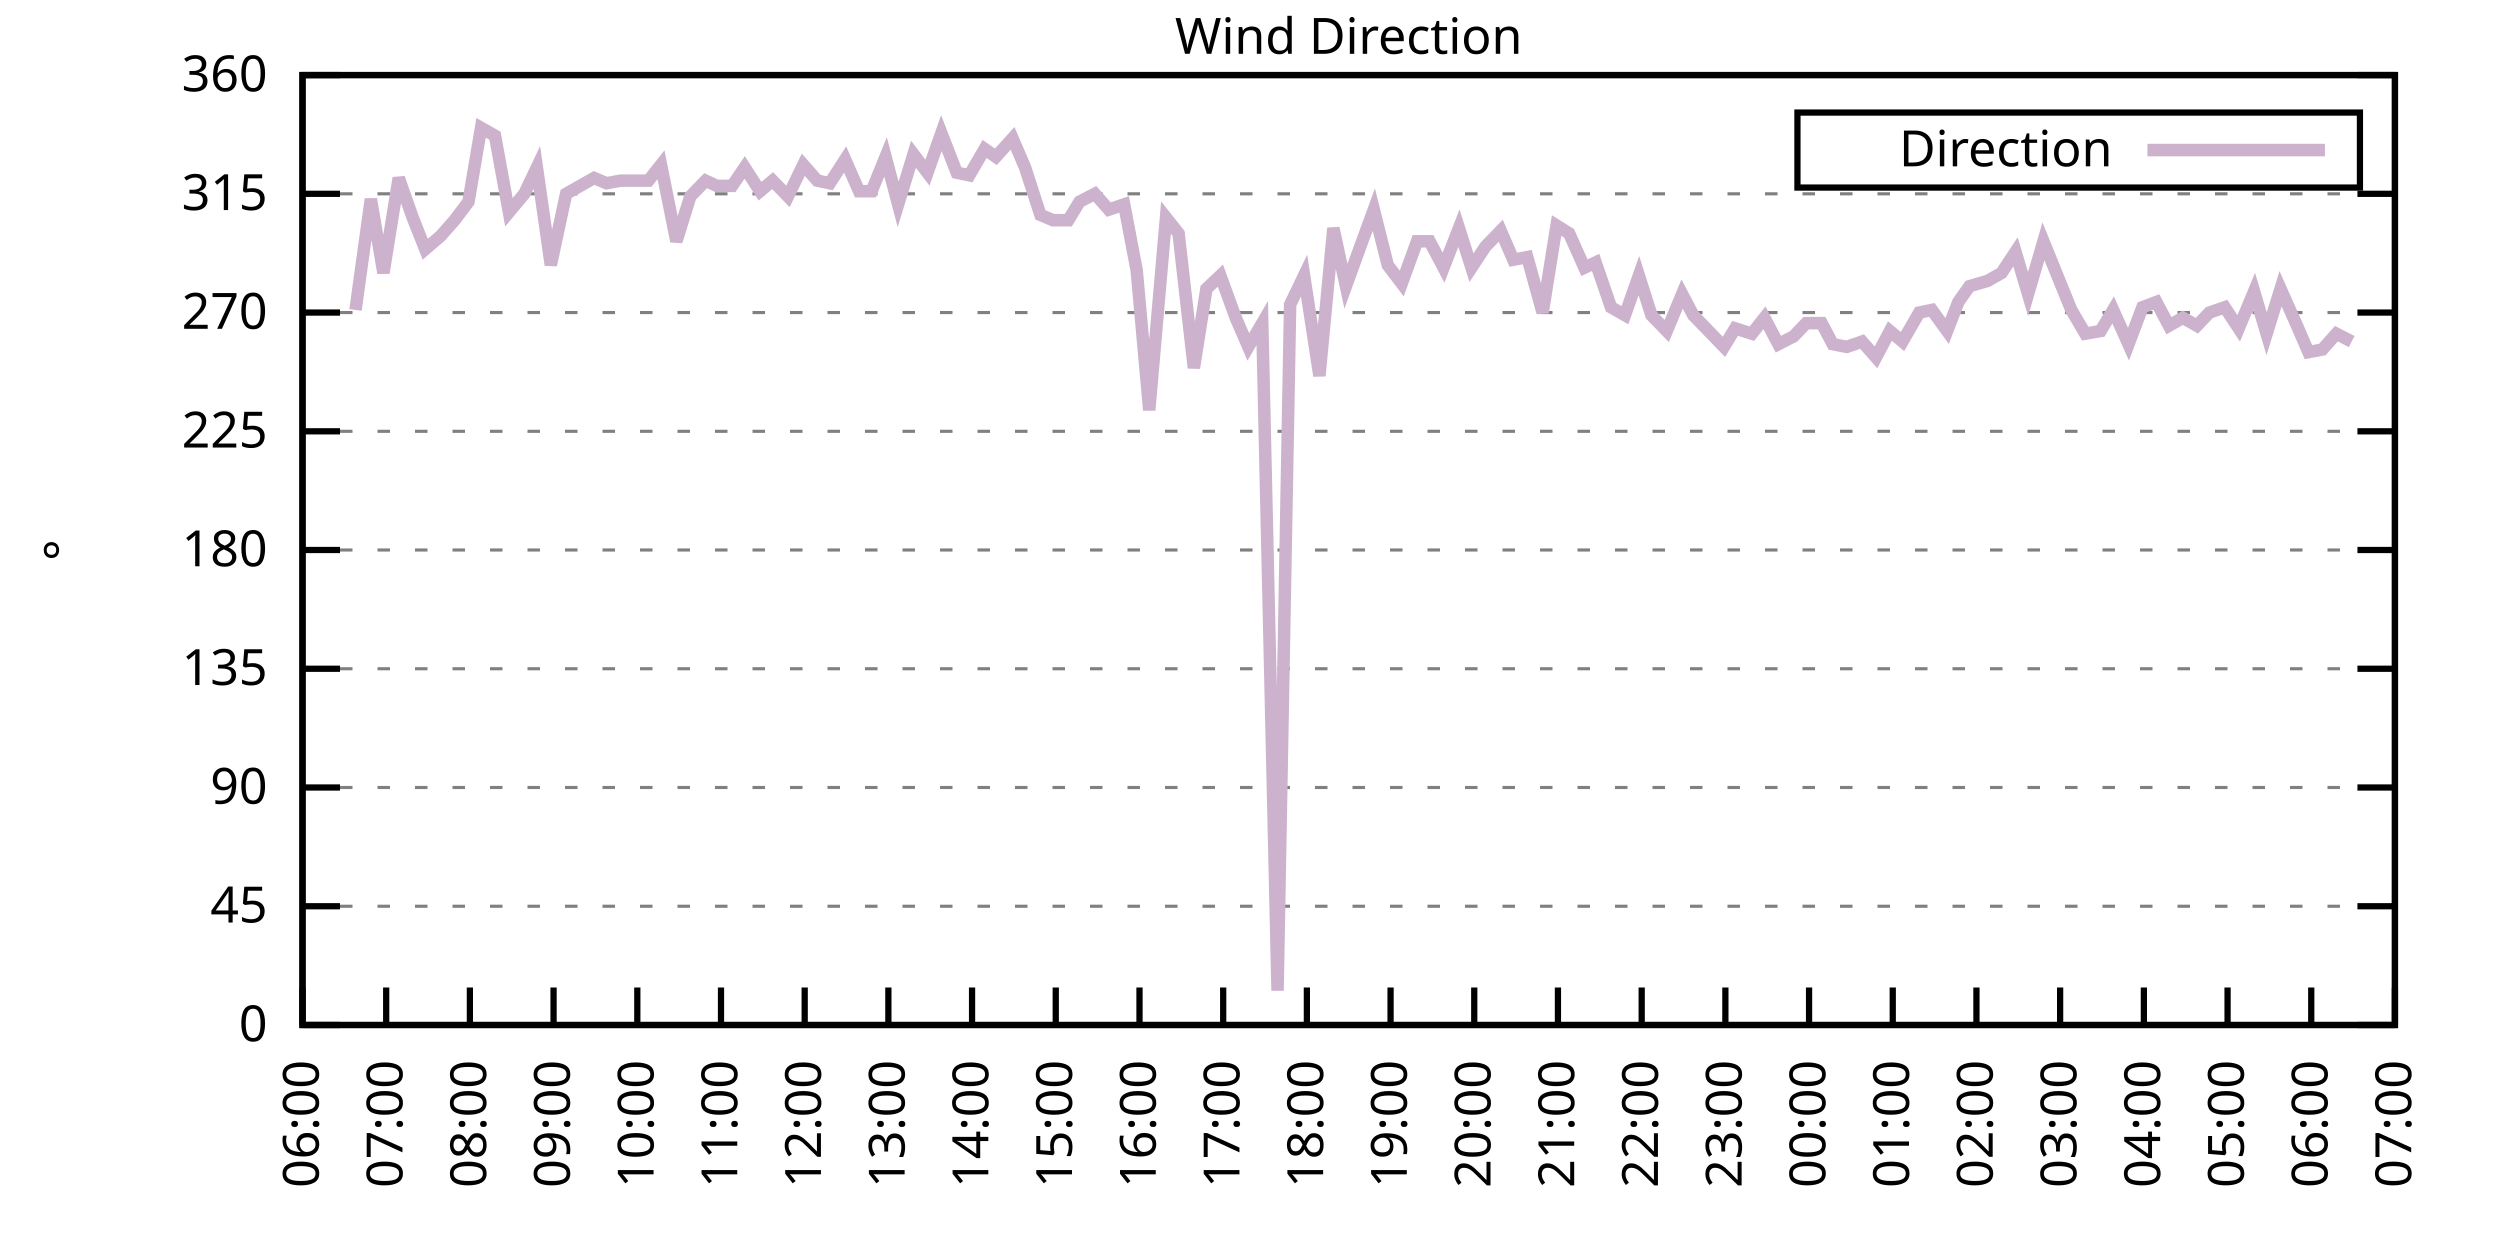
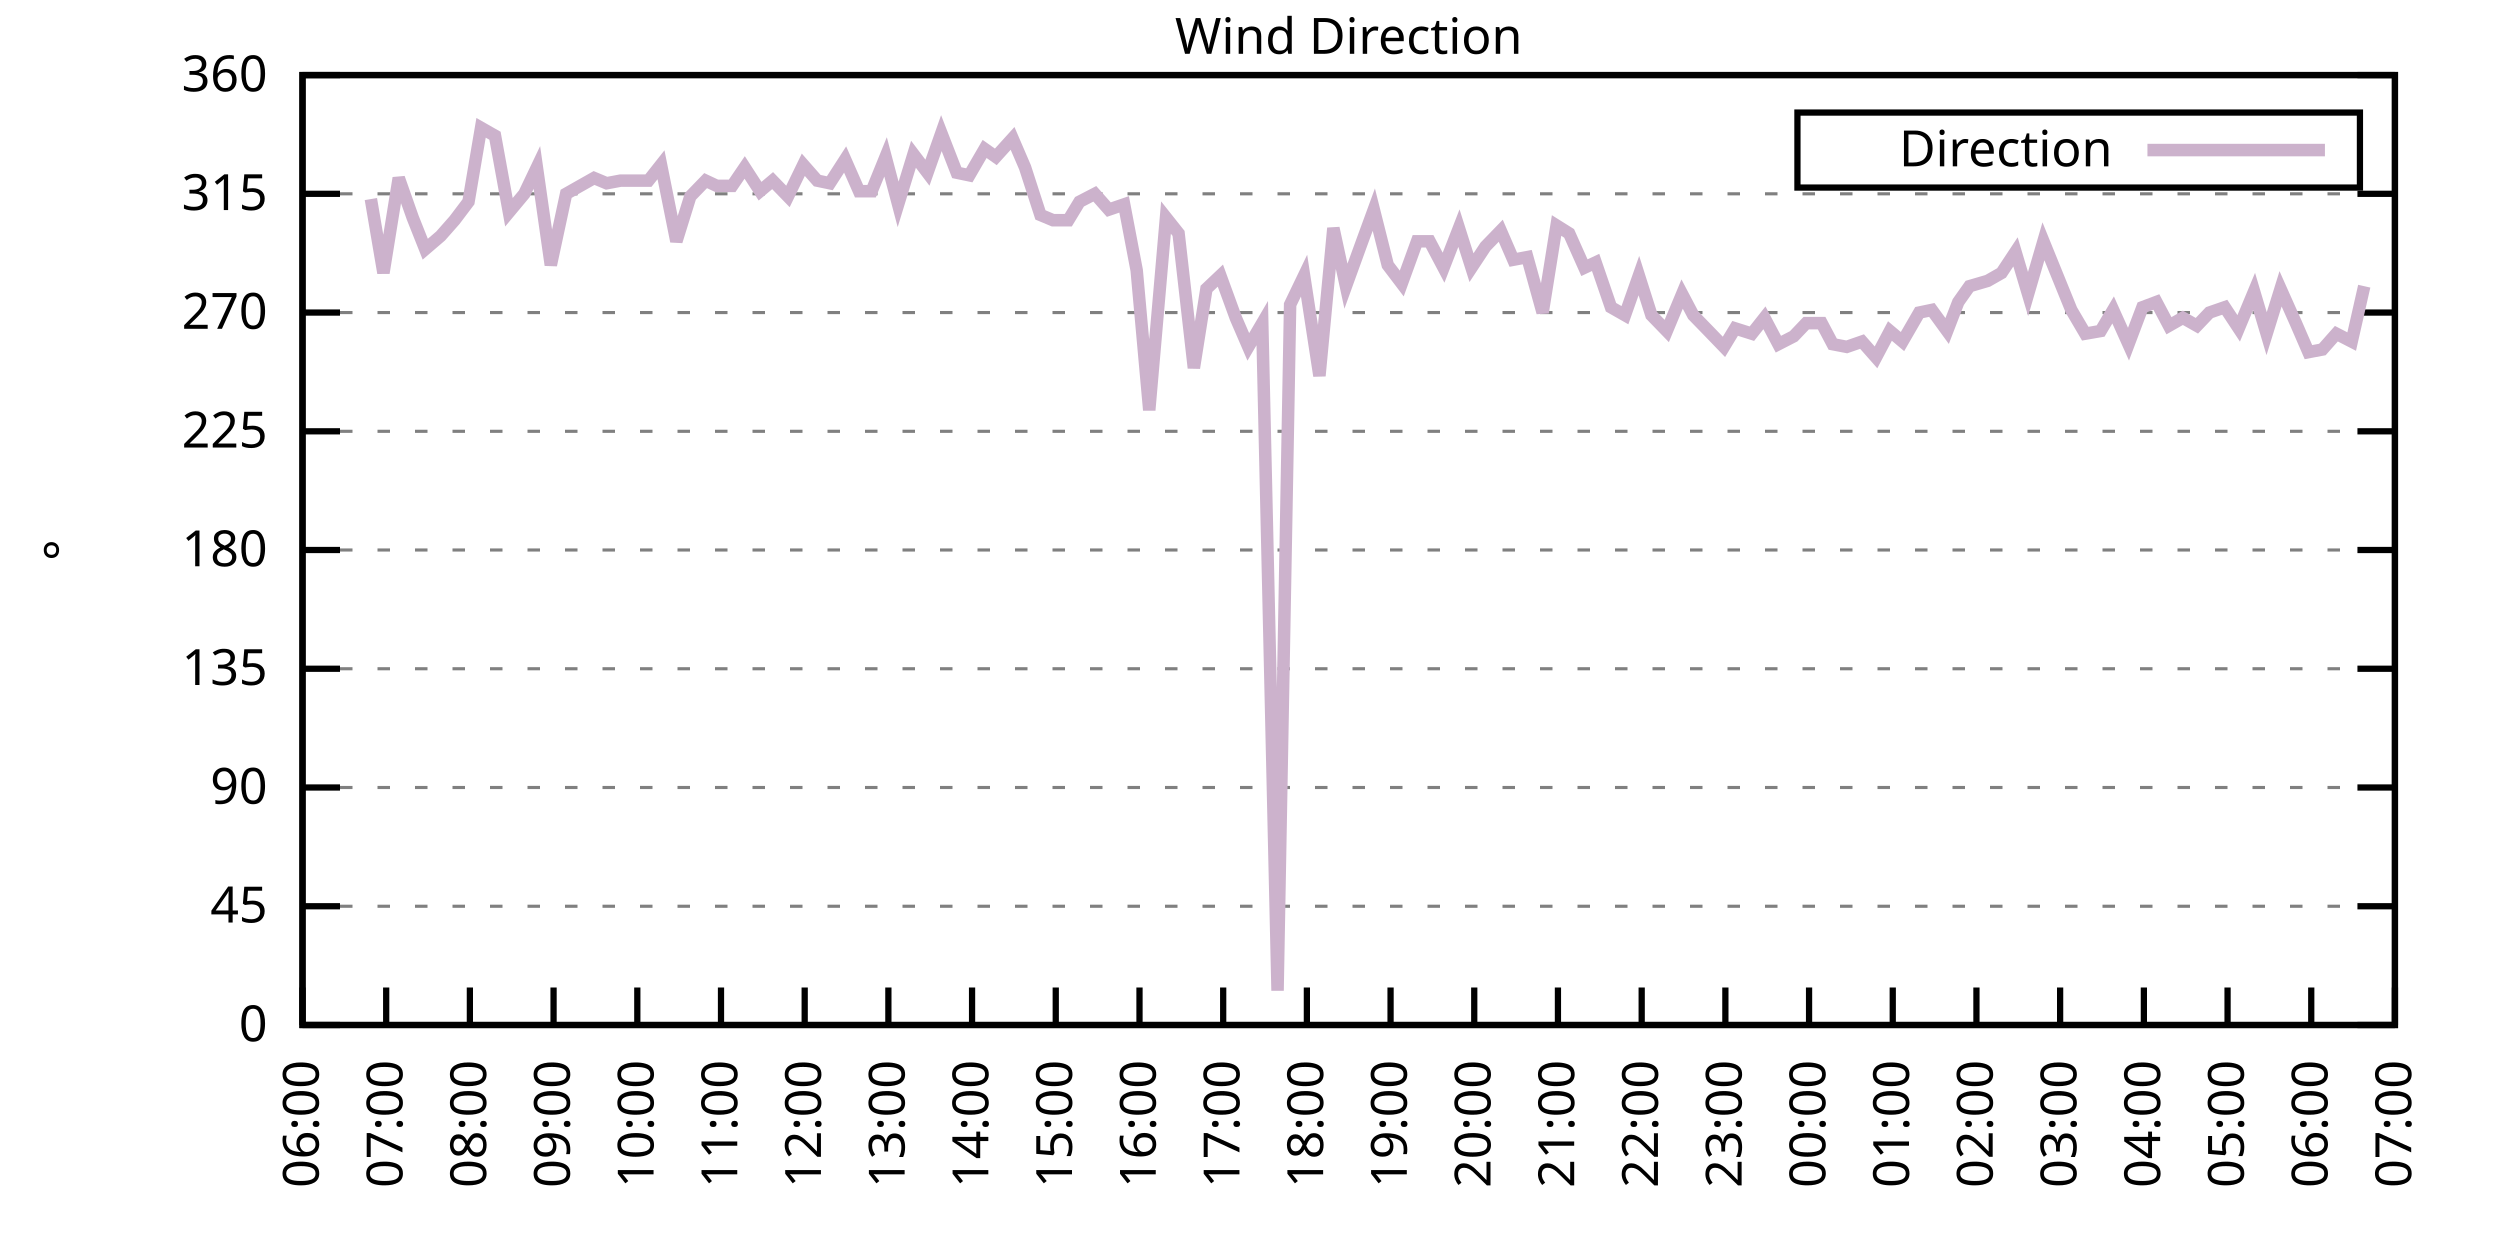
<svg xmlns="http://www.w3.org/2000/svg" xmlns:xlink="http://www.w3.org/1999/xlink" width="400" height="200" viewBox="0 0 400 200">
  <g id="gnuplot_canvas">
    <rect x="0" y="0" width="400" height="200" fill="none" />
    <defs>
      <circle id="gpDot" r="0.5" stroke-width="0.5" stroke="currentColor" />
      <path id="gpPt0" stroke-width="0.333" stroke="currentColor" d="M-1,0 h2 M0,-1 v2" />
      <path id="gpPt1" stroke-width="0.333" stroke="currentColor" d="M-1,-1 L1,1 M1,-1 L-1,1" />
      <path id="gpPt2" stroke-width="0.333" stroke="currentColor" d="M-1,0 L1,0 M0,-1 L0,1 M-1,-1 L1,1 M-1,1 L1,-1" />
      <rect id="gpPt3" stroke-width="0.333" stroke="currentColor" x="-1" y="-1" width="2" height="2" />
      <rect id="gpPt4" stroke-width="0.333" stroke="currentColor" fill="currentColor" x="-1" y="-1" width="2" height="2" />
      <circle id="gpPt5" stroke-width="0.333" stroke="currentColor" cx="0" cy="0" r="1" />
      <use xlink:href="#gpPt5" id="gpPt6" fill="currentColor" stroke="none" />
      <path id="gpPt7" stroke-width="0.333" stroke="currentColor" d="M0,-1.33 L-1.33,0.67 L1.33,0.67 z" />
      <use xlink:href="#gpPt7" id="gpPt8" fill="currentColor" stroke="none" />
      <use xlink:href="#gpPt7" id="gpPt9" stroke="currentColor" transform="rotate(180)" />
      <use xlink:href="#gpPt9" id="gpPt10" fill="currentColor" stroke="none" />
      <use xlink:href="#gpPt3" id="gpPt11" stroke="currentColor" transform="rotate(45)" />
      <use xlink:href="#gpPt11" id="gpPt12" fill="currentColor" stroke="none" />
      <path id="gpPt13" stroke-width="0.333" stroke="currentColor" d="M0,1.330 L1.265,0.411 L0.782,-1.067 L-0.782,-1.076 L-1.265,0.411 z" />
      <use xlink:href="#gpPt13" id="gpPt14" fill="currentColor" stroke="none" />
      <filter id="textbox" filterUnits="objectBoundingBox" x="0" y="0" height="1" width="1">
        <feFlood flood-color="white" flood-opacity="1" result="bgnd" />
        <feComposite in="SourceGraphic" in2="bgnd" operator="atop" />
      </filter>
      <filter id="greybox" filterUnits="objectBoundingBox" x="0" y="0" height="1" width="1">
        <feFlood flood-color="lightgrey" flood-opacity="1" result="grey" />
        <feComposite in="SourceGraphic" in2="grey" operator="atop" />
      </filter>
    </defs>
    <g fill="none" color="white" stroke="currentColor" stroke-width="1.00" stroke-linecap="butt" stroke-linejoin="miter">
</g>
    <g fill="none" color="black" stroke="currentColor" stroke-width="1.00" stroke-linecap="butt" stroke-linejoin="miter">
      <g stroke="none" shape-rendering="crispEdges">
        <polygon fill="rgb(255, 255, 255)" points="48.40,164.00 383.18,164.00 383.18,12.02 48.40,12.02 " />
      </g>
    </g>
    <g fill="none" color="black" stroke="currentColor" stroke-width="1.00" stroke-linecap="butt" stroke-linejoin="miter">
</g>
    <g fill="none" color="black" stroke="black" stroke-width="0.50" stroke-linecap="butt" stroke-linejoin="miter">
</g>
    <g fill="none" color="gray" stroke="currentColor" stroke-width="0.50" stroke-linecap="butt" stroke-linejoin="miter">
      <path stroke="gray" stroke-dasharray="2,4" class="gridline" d="M48.40,164.00 L383.19,164.00  " />
    </g>
    <g fill="none" color="gray" stroke="gray" stroke-width="1.00" stroke-linecap="butt" stroke-linejoin="miter">
</g>
    <g fill="none" color="black" stroke="currentColor" stroke-width="1.00" stroke-linecap="butt" stroke-linejoin="miter">
      <path stroke="black" d="M48.40,164.00 L54.40,164.00 M383.19,164.00 L377.19,164.00  " />
      <g transform="translate(42.80,166.60)" stroke="none" fill="black" font-family="Sans" font-size="8.00" text-anchor="end">
        <text>
          <tspan font-family="Sans"> 0</tspan>
        </text>
      </g>
    </g>
    <g fill="none" color="black" stroke="currentColor" stroke-width="1.00" stroke-linecap="butt" stroke-linejoin="miter">
</g>
    <g fill="none" color="black" stroke="black" stroke-width="0.50" stroke-linecap="butt" stroke-linejoin="miter">
</g>
    <g fill="none" color="gray" stroke="currentColor" stroke-width="0.50" stroke-linecap="butt" stroke-linejoin="miter">
      <path stroke="gray" stroke-dasharray="2,4" class="gridline" d="M48.40,145.00 L383.19,145.00  " />
    </g>
    <g fill="none" color="gray" stroke="gray" stroke-width="1.00" stroke-linecap="butt" stroke-linejoin="miter">
</g>
    <g fill="none" color="black" stroke="currentColor" stroke-width="1.00" stroke-linecap="butt" stroke-linejoin="miter">
      <path stroke="black" d="M48.40,145.00 L54.40,145.00 M383.19,145.00 L377.19,145.00  " />
      <g transform="translate(42.80,147.60)" stroke="none" fill="black" font-family="Sans" font-size="8.00" text-anchor="end">
        <text>
          <tspan font-family="Sans"> 45</tspan>
        </text>
      </g>
    </g>
    <g fill="none" color="black" stroke="currentColor" stroke-width="1.00" stroke-linecap="butt" stroke-linejoin="miter">
</g>
    <g fill="none" color="black" stroke="black" stroke-width="0.50" stroke-linecap="butt" stroke-linejoin="miter">
</g>
    <g fill="none" color="gray" stroke="currentColor" stroke-width="0.50" stroke-linecap="butt" stroke-linejoin="miter">
      <path stroke="gray" stroke-dasharray="2,4" class="gridline" d="M48.40,126.00 L383.19,126.00  " />
    </g>
    <g fill="none" color="gray" stroke="gray" stroke-width="1.00" stroke-linecap="butt" stroke-linejoin="miter">
</g>
    <g fill="none" color="black" stroke="currentColor" stroke-width="1.00" stroke-linecap="butt" stroke-linejoin="miter">
      <path stroke="black" d="M48.40,126.00 L54.40,126.00 M383.19,126.00 L377.19,126.00  " />
      <g transform="translate(42.80,128.60)" stroke="none" fill="black" font-family="Sans" font-size="8.00" text-anchor="end">
        <text>
          <tspan font-family="Sans"> 90</tspan>
        </text>
      </g>
    </g>
    <g fill="none" color="black" stroke="currentColor" stroke-width="1.00" stroke-linecap="butt" stroke-linejoin="miter">
</g>
    <g fill="none" color="black" stroke="black" stroke-width="0.50" stroke-linecap="butt" stroke-linejoin="miter">
</g>
    <g fill="none" color="gray" stroke="currentColor" stroke-width="0.50" stroke-linecap="butt" stroke-linejoin="miter">
      <path stroke="gray" stroke-dasharray="2,4" class="gridline" d="M48.40,107.00 L383.19,107.00  " />
    </g>
    <g fill="none" color="gray" stroke="gray" stroke-width="1.00" stroke-linecap="butt" stroke-linejoin="miter">
</g>
    <g fill="none" color="black" stroke="currentColor" stroke-width="1.00" stroke-linecap="butt" stroke-linejoin="miter">
      <path stroke="black" d="M48.40,107.00 L54.40,107.00 M383.19,107.00 L377.19,107.00  " />
      <g transform="translate(42.80,109.60)" stroke="none" fill="black" font-family="Sans" font-size="8.00" text-anchor="end">
        <text>
          <tspan font-family="Sans"> 135</tspan>
        </text>
      </g>
    </g>
    <g fill="none" color="black" stroke="currentColor" stroke-width="1.00" stroke-linecap="butt" stroke-linejoin="miter">
</g>
    <g fill="none" color="black" stroke="black" stroke-width="0.50" stroke-linecap="butt" stroke-linejoin="miter">
</g>
    <g fill="none" color="gray" stroke="currentColor" stroke-width="0.50" stroke-linecap="butt" stroke-linejoin="miter">
      <path stroke="gray" stroke-dasharray="2,4" class="gridline" d="M48.40,88.00 L383.19,88.00  " />
    </g>
    <g fill="none" color="gray" stroke="gray" stroke-width="1.00" stroke-linecap="butt" stroke-linejoin="miter">
</g>
    <g fill="none" color="black" stroke="currentColor" stroke-width="1.00" stroke-linecap="butt" stroke-linejoin="miter">
      <path stroke="black" d="M48.40,88.00 L54.40,88.00 M383.19,88.00 L377.19,88.00  " />
      <g transform="translate(42.80,90.60)" stroke="none" fill="black" font-family="Sans" font-size="8.00" text-anchor="end">
        <text>
          <tspan font-family="Sans"> 180</tspan>
        </text>
      </g>
    </g>
    <g fill="none" color="black" stroke="currentColor" stroke-width="1.00" stroke-linecap="butt" stroke-linejoin="miter">
</g>
    <g fill="none" color="black" stroke="black" stroke-width="0.50" stroke-linecap="butt" stroke-linejoin="miter">
</g>
    <g fill="none" color="gray" stroke="currentColor" stroke-width="0.50" stroke-linecap="butt" stroke-linejoin="miter">
      <path stroke="gray" stroke-dasharray="2,4" class="gridline" d="M48.40,69.01 L383.19,69.01  " />
    </g>
    <g fill="none" color="gray" stroke="gray" stroke-width="1.00" stroke-linecap="butt" stroke-linejoin="miter">
</g>
    <g fill="none" color="black" stroke="currentColor" stroke-width="1.00" stroke-linecap="butt" stroke-linejoin="miter">
      <path stroke="black" d="M48.40,69.01 L54.40,69.01 M383.19,69.01 L377.19,69.01  " />
      <g transform="translate(42.80,71.61)" stroke="none" fill="black" font-family="Sans" font-size="8.00" text-anchor="end">
        <text>
          <tspan font-family="Sans"> 225</tspan>
        </text>
      </g>
    </g>
    <g fill="none" color="black" stroke="currentColor" stroke-width="1.00" stroke-linecap="butt" stroke-linejoin="miter">
</g>
    <g fill="none" color="black" stroke="black" stroke-width="0.50" stroke-linecap="butt" stroke-linejoin="miter">
</g>
    <g fill="none" color="gray" stroke="currentColor" stroke-width="0.50" stroke-linecap="butt" stroke-linejoin="miter">
      <path stroke="gray" stroke-dasharray="2,4" class="gridline" d="M48.40,50.01 L383.19,50.01  " />
    </g>
    <g fill="none" color="gray" stroke="gray" stroke-width="1.00" stroke-linecap="butt" stroke-linejoin="miter">
</g>
    <g fill="none" color="black" stroke="currentColor" stroke-width="1.00" stroke-linecap="butt" stroke-linejoin="miter">
      <path stroke="black" d="M48.40,50.01 L54.40,50.01 M383.19,50.01 L377.19,50.01  " />
      <g transform="translate(42.80,52.61)" stroke="none" fill="black" font-family="Sans" font-size="8.00" text-anchor="end">
        <text>
          <tspan font-family="Sans"> 270</tspan>
        </text>
      </g>
    </g>
    <g fill="none" color="black" stroke="currentColor" stroke-width="1.00" stroke-linecap="butt" stroke-linejoin="miter">
</g>
    <g fill="none" color="black" stroke="black" stroke-width="0.50" stroke-linecap="butt" stroke-linejoin="miter">
</g>
    <g fill="none" color="gray" stroke="currentColor" stroke-width="0.50" stroke-linecap="butt" stroke-linejoin="miter">
      <path stroke="gray" stroke-dasharray="2,4" class="gridline" d="M48.40,31.01 L383.19,31.01  " />
    </g>
    <g fill="none" color="gray" stroke="gray" stroke-width="1.00" stroke-linecap="butt" stroke-linejoin="miter">
</g>
    <g fill="none" color="black" stroke="currentColor" stroke-width="1.00" stroke-linecap="butt" stroke-linejoin="miter">
      <path stroke="black" d="M48.40,31.01 L54.40,31.01 M383.19,31.01 L377.19,31.01  " />
      <g transform="translate(42.80,33.61)" stroke="none" fill="black" font-family="Sans" font-size="8.00" text-anchor="end">
        <text>
          <tspan font-family="Sans"> 315</tspan>
        </text>
      </g>
    </g>
    <g fill="none" color="black" stroke="currentColor" stroke-width="1.00" stroke-linecap="butt" stroke-linejoin="miter">
</g>
    <g fill="none" color="black" stroke="black" stroke-width="0.50" stroke-linecap="butt" stroke-linejoin="miter">
</g>
    <g fill="none" color="gray" stroke="currentColor" stroke-width="0.50" stroke-linecap="butt" stroke-linejoin="miter">
      <path stroke="gray" stroke-dasharray="2,4" class="gridline" d="M48.40,12.01 L383.19,12.01  " />
    </g>
    <g fill="none" color="gray" stroke="gray" stroke-width="1.00" stroke-linecap="butt" stroke-linejoin="miter">
</g>
    <g fill="none" color="black" stroke="currentColor" stroke-width="1.00" stroke-linecap="butt" stroke-linejoin="miter">
      <path stroke="black" d="M48.40,12.01 L54.40,12.01 M383.19,12.01 L377.19,12.01  " />
      <g transform="translate(42.80,14.61)" stroke="none" fill="black" font-family="Sans" font-size="8.00" text-anchor="end">
        <text>
          <tspan font-family="Sans"> 360</tspan>
        </text>
      </g>
    </g>
    <g fill="none" color="black" stroke="currentColor" stroke-width="1.00" stroke-linecap="butt" stroke-linejoin="miter">
      <path stroke="black" d="M48.40,164.00 L48.40,158.00  " />
      <g transform="translate(51.00,169.60) rotate(270.00)" stroke="none" fill="black" font-family="Sans" font-size="8.00" text-anchor="end">
        <text>
          <tspan font-family="Sans">06:00</tspan>
        </text>
      </g>
    </g>
    <g fill="none" color="black" stroke="currentColor" stroke-width="1.00" stroke-linecap="butt" stroke-linejoin="miter">
      <path stroke="black" d="M61.79,164.00 L61.79,158.00  " />
      <g transform="translate(64.39,169.60) rotate(270.00)" stroke="none" fill="black" font-family="Sans" font-size="8.00" text-anchor="end">
        <text>
          <tspan font-family="Sans">07:00</tspan>
        </text>
      </g>
    </g>
    <g fill="none" color="black" stroke="currentColor" stroke-width="1.00" stroke-linecap="butt" stroke-linejoin="miter">
      <path stroke="black" d="M75.18,164.00 L75.18,158.00  " />
      <g transform="translate(77.78,169.60) rotate(270.00)" stroke="none" fill="black" font-family="Sans" font-size="8.00" text-anchor="end">
        <text>
          <tspan font-family="Sans">08:00</tspan>
        </text>
      </g>
    </g>
    <g fill="none" color="black" stroke="currentColor" stroke-width="1.00" stroke-linecap="butt" stroke-linejoin="miter">
      <path stroke="black" d="M88.57,164.00 L88.57,158.00  " />
      <g transform="translate(91.17,169.60) rotate(270.00)" stroke="none" fill="black" font-family="Sans" font-size="8.00" text-anchor="end">
        <text>
          <tspan font-family="Sans">09:00</tspan>
        </text>
      </g>
    </g>
    <g fill="none" color="black" stroke="currentColor" stroke-width="1.00" stroke-linecap="butt" stroke-linejoin="miter">
      <path stroke="black" d="M101.97,164.00 L101.97,158.00  " />
      <g transform="translate(104.57,169.60) rotate(270.00)" stroke="none" fill="black" font-family="Sans" font-size="8.00" text-anchor="end">
        <text>
          <tspan font-family="Sans">10:00</tspan>
        </text>
      </g>
    </g>
    <g fill="none" color="black" stroke="currentColor" stroke-width="1.00" stroke-linecap="butt" stroke-linejoin="miter">
      <path stroke="black" d="M115.36,164.00 L115.36,158.00  " />
      <g transform="translate(117.96,169.60) rotate(270.00)" stroke="none" fill="black" font-family="Sans" font-size="8.00" text-anchor="end">
        <text>
          <tspan font-family="Sans">11:00</tspan>
        </text>
      </g>
    </g>
    <g fill="none" color="black" stroke="currentColor" stroke-width="1.00" stroke-linecap="butt" stroke-linejoin="miter">
      <path stroke="black" d="M128.75,164.00 L128.75,158.00  " />
      <g transform="translate(131.35,169.60) rotate(270.00)" stroke="none" fill="black" font-family="Sans" font-size="8.00" text-anchor="end">
        <text>
          <tspan font-family="Sans">12:00</tspan>
        </text>
      </g>
    </g>
    <g fill="none" color="black" stroke="currentColor" stroke-width="1.00" stroke-linecap="butt" stroke-linejoin="miter">
      <path stroke="black" d="M142.14,164.00 L142.14,158.00  " />
      <g transform="translate(144.74,169.60) rotate(270.00)" stroke="none" fill="black" font-family="Sans" font-size="8.00" text-anchor="end">
        <text>
          <tspan font-family="Sans">13:00</tspan>
        </text>
      </g>
    </g>
    <g fill="none" color="black" stroke="currentColor" stroke-width="1.00" stroke-linecap="butt" stroke-linejoin="miter">
      <path stroke="black" d="M155.53,164.00 L155.53,158.00  " />
      <g transform="translate(158.13,169.60) rotate(270.00)" stroke="none" fill="black" font-family="Sans" font-size="8.00" text-anchor="end">
        <text>
          <tspan font-family="Sans">14:00</tspan>
        </text>
      </g>
    </g>
    <g fill="none" color="black" stroke="currentColor" stroke-width="1.00" stroke-linecap="butt" stroke-linejoin="miter">
      <path stroke="black" d="M168.92,164.00 L168.92,158.00  " />
      <g transform="translate(171.52,169.60) rotate(270.00)" stroke="none" fill="black" font-family="Sans" font-size="8.00" text-anchor="end">
        <text>
          <tspan font-family="Sans">15:00</tspan>
        </text>
      </g>
    </g>
    <g fill="none" color="black" stroke="currentColor" stroke-width="1.00" stroke-linecap="butt" stroke-linejoin="miter">
      <path stroke="black" d="M182.32,164.00 L182.32,158.00  " />
      <g transform="translate(184.92,169.60) rotate(270.00)" stroke="none" fill="black" font-family="Sans" font-size="8.00" text-anchor="end">
        <text>
          <tspan font-family="Sans">16:00</tspan>
        </text>
      </g>
    </g>
    <g fill="none" color="black" stroke="currentColor" stroke-width="1.00" stroke-linecap="butt" stroke-linejoin="miter">
      <path stroke="black" d="M195.71,164.00 L195.71,158.00  " />
      <g transform="translate(198.31,169.60) rotate(270.00)" stroke="none" fill="black" font-family="Sans" font-size="8.00" text-anchor="end">
        <text>
          <tspan font-family="Sans">17:00</tspan>
        </text>
      </g>
    </g>
    <g fill="none" color="black" stroke="currentColor" stroke-width="1.00" stroke-linecap="butt" stroke-linejoin="miter">
      <path stroke="black" d="M209.10,164.00 L209.10,158.00  " />
      <g transform="translate(211.70,169.60) rotate(270.00)" stroke="none" fill="black" font-family="Sans" font-size="8.00" text-anchor="end">
        <text>
          <tspan font-family="Sans">18:00</tspan>
        </text>
      </g>
    </g>
    <g fill="none" color="black" stroke="currentColor" stroke-width="1.00" stroke-linecap="butt" stroke-linejoin="miter">
      <path stroke="black" d="M222.49,164.00 L222.49,158.00  " />
      <g transform="translate(225.09,169.60) rotate(270.00)" stroke="none" fill="black" font-family="Sans" font-size="8.00" text-anchor="end">
        <text>
          <tspan font-family="Sans">19:00</tspan>
        </text>
      </g>
    </g>
    <g fill="none" color="black" stroke="currentColor" stroke-width="1.00" stroke-linecap="butt" stroke-linejoin="miter">
      <path stroke="black" d="M235.88,164.00 L235.88,158.00  " />
      <g transform="translate(238.48,169.60) rotate(270.00)" stroke="none" fill="black" font-family="Sans" font-size="8.00" text-anchor="end">
        <text>
          <tspan font-family="Sans">20:00</tspan>
        </text>
      </g>
    </g>
    <g fill="none" color="black" stroke="currentColor" stroke-width="1.00" stroke-linecap="butt" stroke-linejoin="miter">
      <path stroke="black" d="M249.27,164.00 L249.27,158.00  " />
      <g transform="translate(251.87,169.60) rotate(270.00)" stroke="none" fill="black" font-family="Sans" font-size="8.00" text-anchor="end">
        <text>
          <tspan font-family="Sans">21:00</tspan>
        </text>
      </g>
    </g>
    <g fill="none" color="black" stroke="currentColor" stroke-width="1.00" stroke-linecap="butt" stroke-linejoin="miter">
      <path stroke="black" d="M262.67,164.00 L262.67,158.00  " />
      <g transform="translate(265.27,169.60) rotate(270.00)" stroke="none" fill="black" font-family="Sans" font-size="8.00" text-anchor="end">
        <text>
          <tspan font-family="Sans">22:00</tspan>
        </text>
      </g>
    </g>
    <g fill="none" color="black" stroke="currentColor" stroke-width="1.00" stroke-linecap="butt" stroke-linejoin="miter">
      <path stroke="black" d="M276.06,164.00 L276.06,158.00  " />
      <g transform="translate(278.66,169.60) rotate(270.00)" stroke="none" fill="black" font-family="Sans" font-size="8.00" text-anchor="end">
        <text>
          <tspan font-family="Sans">23:00</tspan>
        </text>
      </g>
    </g>
    <g fill="none" color="black" stroke="currentColor" stroke-width="1.00" stroke-linecap="butt" stroke-linejoin="miter">
      <path stroke="black" d="M289.45,164.00 L289.45,158.00  " />
      <g transform="translate(292.05,169.60) rotate(270.00)" stroke="none" fill="black" font-family="Sans" font-size="8.00" text-anchor="end">
        <text>
          <tspan font-family="Sans">00:00</tspan>
        </text>
      </g>
    </g>
    <g fill="none" color="black" stroke="currentColor" stroke-width="1.00" stroke-linecap="butt" stroke-linejoin="miter">
      <path stroke="black" d="M302.84,164.00 L302.84,158.00  " />
      <g transform="translate(305.44,169.60) rotate(270.00)" stroke="none" fill="black" font-family="Sans" font-size="8.00" text-anchor="end">
        <text>
          <tspan font-family="Sans">01:00</tspan>
        </text>
      </g>
    </g>
    <g fill="none" color="black" stroke="currentColor" stroke-width="1.00" stroke-linecap="butt" stroke-linejoin="miter">
      <path stroke="black" d="M316.23,164.00 L316.23,158.00  " />
      <g transform="translate(318.83,169.60) rotate(270.00)" stroke="none" fill="black" font-family="Sans" font-size="8.00" text-anchor="end">
        <text>
          <tspan font-family="Sans">02:00</tspan>
        </text>
      </g>
    </g>
    <g fill="none" color="black" stroke="currentColor" stroke-width="1.00" stroke-linecap="butt" stroke-linejoin="miter">
      <path stroke="black" d="M329.62,164.00 L329.62,158.00  " />
      <g transform="translate(332.22,169.60) rotate(270.00)" stroke="none" fill="black" font-family="Sans" font-size="8.00" text-anchor="end">
        <text>
          <tspan font-family="Sans">03:00</tspan>
        </text>
      </g>
    </g>
    <g fill="none" color="black" stroke="currentColor" stroke-width="1.00" stroke-linecap="butt" stroke-linejoin="miter">
      <path stroke="black" d="M343.02,164.00 L343.02,158.00  " />
      <g transform="translate(345.62,169.60) rotate(270.00)" stroke="none" fill="black" font-family="Sans" font-size="8.00" text-anchor="end">
        <text>
          <tspan font-family="Sans">04:00</tspan>
        </text>
      </g>
    </g>
    <g fill="none" color="black" stroke="currentColor" stroke-width="1.00" stroke-linecap="butt" stroke-linejoin="miter">
      <path stroke="black" d="M356.41,164.00 L356.41,158.00  " />
      <g transform="translate(359.01,169.60) rotate(270.00)" stroke="none" fill="black" font-family="Sans" font-size="8.00" text-anchor="end">
        <text>
          <tspan font-family="Sans">05:00</tspan>
        </text>
      </g>
    </g>
    <g fill="none" color="black" stroke="currentColor" stroke-width="1.00" stroke-linecap="butt" stroke-linejoin="miter">
      <path stroke="black" d="M369.80,164.00 L369.80,158.00  " />
      <g transform="translate(372.40,169.60) rotate(270.00)" stroke="none" fill="black" font-family="Sans" font-size="8.00" text-anchor="end">
        <text>
          <tspan font-family="Sans">06:00</tspan>
        </text>
      </g>
    </g>
    <g fill="none" color="black" stroke="currentColor" stroke-width="1.00" stroke-linecap="butt" stroke-linejoin="miter">
      <path stroke="black" d="M383.19,164.00 L383.19,158.00  " />
      <g transform="translate(385.79,169.60) rotate(270.00)" stroke="none" fill="black" font-family="Sans" font-size="8.00" text-anchor="end">
        <text>
          <tspan font-family="Sans">07:00</tspan>
        </text>
      </g>
    </g>
    <g fill="none" color="black" stroke="currentColor" stroke-width="1.00" stroke-linecap="butt" stroke-linejoin="miter">
</g>
    <g fill="none" color="black" stroke="currentColor" stroke-width="1.00" stroke-linecap="butt" stroke-linejoin="miter">
      <path stroke="black" d="M48.40,12.01 L48.40,164.00 L383.19,164.00 L383.19,12.01 L48.40,12.01 Z  " />
    </g>
    <g fill="none" color="black" stroke="currentColor" stroke-width="1.00" stroke-linecap="butt" stroke-linejoin="miter">
</g>
    <g fill="none" color="black" stroke="currentColor" stroke-width="1.00" stroke-linecap="butt" stroke-linejoin="miter">
      <path stroke="black" d="M287.59,30.01 L287.59,18.01 L377.59,18.01 L377.59,30.01 L287.59,30.01 Z  " />
    </g>
    <g id="Wind_direction_plot_1">
      <g fill="none" color="white" stroke="black" stroke-width="2.00" stroke-linecap="butt" stroke-linejoin="miter">
</g>
      <g fill="none" color="black" stroke="currentColor" stroke-width="2.00" stroke-linecap="butt" stroke-linejoin="miter">
        <g transform="translate(337.99,26.61)" stroke="none" fill="black" font-family="Sans" font-size="8.00" text-anchor="end">
          <text>
            <tspan font-family="Sans">Direction</tspan>
          </text>
        </g>
      </g>
      <g fill="none" color="black" stroke="currentColor" stroke-width="2.00" stroke-linecap="butt" stroke-linejoin="miter">
-         <path stroke="rgb(204, 178, 204)" d="M343.59,24.01 L371.99,24.01 M56.88,49.59 L59.34,31.85 L61.35,43.67 L63.80,28.48 L66.03,34.81 L68.04,39.87   L70.50,37.76 L72.73,35.23 L74.96,32.28 L76.97,20.45 L79.20,21.72 L81.43,33.96 L83.89,31.01 L85.90,26.79   L88.13,42.41 L90.58,31.01 L92.82,29.74 L95.05,28.48 L97.06,29.32 L99.29,28.90 L101.52,28.90 L103.75,28.90   L105.76,26.36 L108.22,38.61 L110.45,31.43 L112.90,28.90 L114.69,29.74 L117.14,29.74 L119.15,26.79 L121.61,30.59   L123.62,28.90 L126.07,31.43 L128.53,26.36 L130.76,28.90 L132.77,29.32 L135.22,25.52 L137.45,30.59 L139.46,30.59   L141.69,25.10 L143.70,32.70 L146.16,24.68 L148.39,27.63 L150.62,21.30 L153.08,27.63 L155.09,28.05 L157.54,23.83   L159.33,25.10 L162.01,22.14 L164.01,26.79 L166.47,34.39 L168.48,35.23 L170.93,35.23 L172.72,32.28 L175.17,31.01   L177.41,33.54 L179.86,32.70 L181.87,43.25 L183.88,65.63 L186.56,34.81 L188.57,37.34 L191.02,58.87 L193.03,46.21   L195.26,44.10 L197.72,50.85 L199.73,55.50 L201.96,51.70 L204.41,158.51 L206.42,48.74 L208.65,44.10 L211.11,60.14   L213.34,36.50 L215.35,45.79 L217.80,39.03 L219.81,33.54 L222.04,42.41 L224.28,45.36 L226.73,38.61 L228.74,38.61   L230.97,42.83 L233.43,36.50 L235.44,42.83 L237.67,39.45 L240.12,36.92 L242.13,41.56 L244.36,41.14 L246.82,50.01   L249.05,36.08 L251.06,37.34 L253.51,42.83 L255.30,41.99 L257.76,49.16 L259.99,50.43 L262.22,44.10 L264.23,50.43   L266.68,52.96 L269.14,47.05 L270.92,50.43 L273.38,52.96 L275.83,55.50 L277.62,52.54 L280.30,53.39 L282.31,50.85   L284.54,55.07 L286.99,53.81 L289.00,51.70 L291.46,51.70 L293.24,55.07 L295.48,55.50 L297.93,54.65 L300.16,57.18   L302.39,52.96 L304.40,54.65 L307.08,50.01 L309.09,49.59 L311.54,52.96 L313.33,48.32 L315.12,45.79 L318.02,44.94   L320.25,43.67 L322.48,40.30 L324.49,47.05 L326.95,38.61 L329.18,44.10 L331.41,49.59 L333.64,53.39 L336.10,52.96   L338.10,49.59 L340.56,55.07 L342.79,49.16 L345.02,48.32 L347.03,52.12 L349.26,50.85 L351.50,52.12 L353.51,50.01   L355.96,49.16 L358.19,52.54 L360.65,46.63 L362.66,53.39 L364.89,46.21 L367.34,51.70 L369.35,56.34 L371.58,55.92   L373.82,53.39 L376.27,54.65  " />
+         <path stroke="rgb(204, 178, 204)" d="M343.59,24.01 L371.99,24.01 M59.34,31.85 L61.35,43.67 L63.80,28.48 L66.03,34.81 L68.04,39.87 L70.50,37.76   L72.73,35.23 L74.96,32.28 L76.97,20.45 L79.20,21.72 L81.43,33.96 L83.89,31.01 L85.90,26.79 L88.13,42.41   L90.58,31.01 L92.82,29.74 L95.05,28.48 L97.06,29.32 L99.29,28.90 L101.52,28.90 L103.75,28.90 L105.76,26.36   L108.22,38.61 L110.45,31.43 L112.90,28.90 L114.69,29.74 L117.14,29.74 L119.15,26.79 L121.61,30.59 L123.62,28.90   L126.07,31.43 L128.53,26.36 L130.76,28.90 L132.77,29.32 L135.22,25.52 L137.45,30.59 L139.46,30.59 L141.69,25.10   L143.70,32.70 L146.16,24.68 L148.39,27.63 L150.62,21.30 L153.08,27.63 L155.09,28.05 L157.54,23.83 L159.33,25.10   L162.01,22.14 L164.01,26.79 L166.47,34.39 L168.48,35.23 L170.93,35.23 L172.72,32.28 L175.17,31.01 L177.41,33.54   L179.86,32.70 L181.87,43.25 L183.88,65.63 L186.56,34.81 L188.57,37.34 L191.02,58.87 L193.03,46.21 L195.26,44.10   L197.72,50.85 L199.73,55.50 L201.96,51.70 L204.41,158.51 L206.42,48.74 L208.65,44.10 L211.11,60.14 L213.34,36.50   L215.35,45.79 L217.80,39.03 L219.81,33.54 L222.04,42.41 L224.28,45.36 L226.73,38.61 L228.74,38.61 L230.97,42.83   L233.43,36.50 L235.44,42.83 L237.67,39.45 L240.12,36.92 L242.13,41.56 L244.36,41.14 L246.82,50.01 L249.05,36.08   L251.06,37.34 L253.51,42.83 L255.30,41.99 L257.76,49.16 L259.99,50.43 L262.22,44.10 L264.23,50.43 L266.68,52.96   L269.14,47.05 L270.92,50.43 L273.38,52.96 L275.83,55.50 L277.62,52.54 L280.30,53.39 L282.31,50.85 L284.54,55.07   L286.99,53.81 L289.00,51.70 L291.46,51.70 L293.24,55.07 L295.48,55.50 L297.93,54.65 L300.16,57.18 L302.39,52.96   L304.40,54.65 L307.08,50.01 L309.09,49.59 L311.54,52.96 L313.33,48.32 L315.12,45.79 L318.02,44.94 L320.25,43.67   L322.48,40.30 L324.49,47.05 L326.95,38.61 L329.18,44.10 L331.41,49.59 L333.64,53.39 L336.10,52.96 L338.10,49.59   L340.56,55.07 L342.79,49.16 L345.02,48.32 L347.03,52.12 L349.26,50.85 L351.50,52.12 L353.51,50.01 L355.96,49.16   L358.19,52.54 L360.65,46.63 L362.66,53.39 L364.89,46.21 L367.34,51.70 L369.35,56.34 L371.58,55.92 L373.82,53.39   L376.27,54.65 L378.28,45.79  " />
      </g>
    </g>
    <g fill="none" color="black" stroke="currentColor" stroke-width="2.00" stroke-linecap="butt" stroke-linejoin="miter">
</g>
    <g fill="none" color="black" stroke="black" stroke-width="1.00" stroke-linecap="butt" stroke-linejoin="miter">
</g>
    <g fill="none" color="black" stroke="currentColor" stroke-width="1.00" stroke-linecap="butt" stroke-linejoin="miter">
      <path stroke="black" d="M48.40,12.01 L48.40,164.00 L383.19,164.00 L383.19,12.01 L48.40,12.01 Z  " />
      <g transform="translate(12.80,88.01) rotate(270.00)" stroke="none" fill="black" font-family="Sans" font-size="8.00" text-anchor="middle">
        <text>
          <tspan font-family="Sans">°</tspan>
        </text>
      </g>
    </g>
    <g fill="none" color="black" stroke="currentColor" stroke-width="1.00" stroke-linecap="butt" stroke-linejoin="miter">
</g>
    <g fill="none" color="black" stroke="currentColor" stroke-width="1.00" stroke-linecap="butt" stroke-linejoin="miter">
      <g transform="translate(215.79,8.61)" stroke="none" fill="black" font-family="Sans" font-size="8.00" text-anchor="middle">
        <text>
          <tspan font-family="Sans">Wind Direction</tspan>
        </text>
      </g>
    </g>
    <g fill="none" color="black" stroke="currentColor" stroke-width="1.00" stroke-linecap="butt" stroke-linejoin="miter">
</g>
  </g>
</svg>
